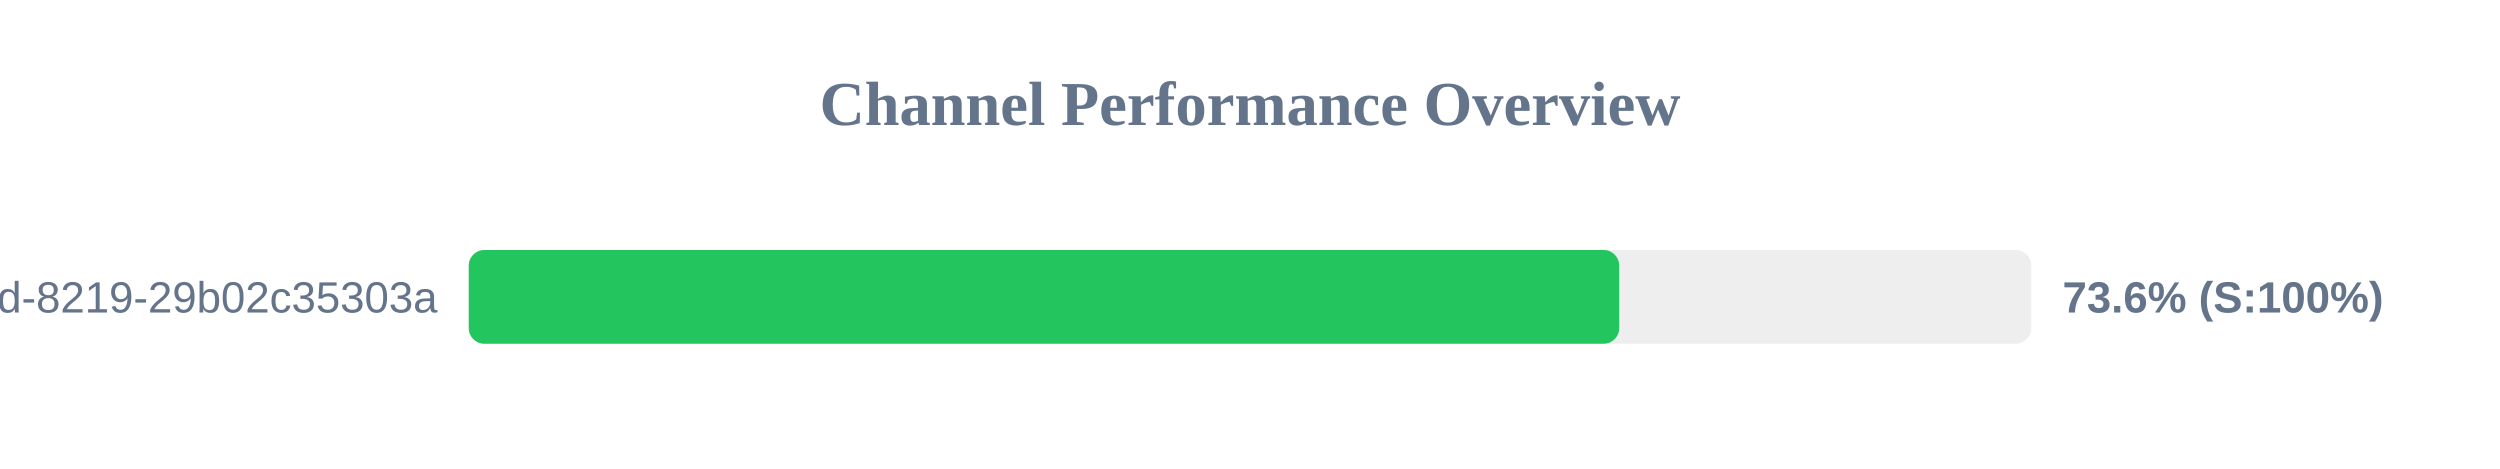
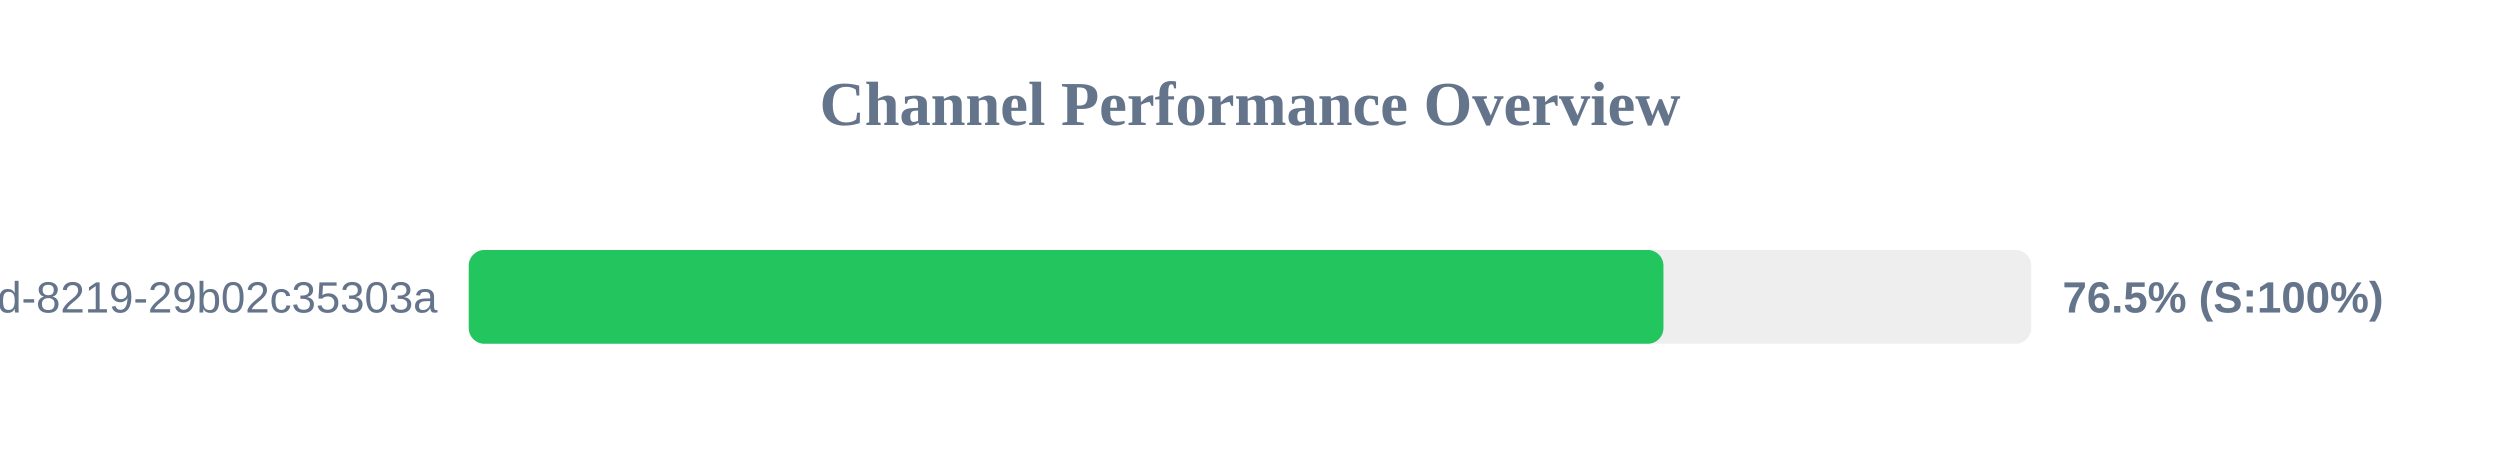
<svg xmlns="http://www.w3.org/2000/svg" width="800" height="150" version="1.1">
  <style>
        .row { font: 14px Arial; fill: #64748b; }
        .score { font: bold 14px Arial; fill: #64748b; }
    </style>
  <text x="400" y="40" text-anchor="middle" font-size="20px" font-weight="bold" fill="#64748b">Channel Performance Overview</text>
  <rect x="150" y="80" width="500" height="30" fill="#eee" rx="5" />
-   <rect x="150" y="80" width="368.15" height="30" fill="#22c55e" rx="5" />
+   <rect x="150" y="80" width="382.3" height="30" fill="#22c55e" rx="5" />
  <text x="140" y="100" text-anchor="end" class="row">?uuid=5eaa121d-4362-444d-8219-29b02c35303a</text>
-   <text x="660" y="100" text-anchor="start" class="score">73.6% (S:100%)</text>
+   <text x="660" y="100" text-anchor="start" class="score">76.5% (S:100%)</text>
</svg>
